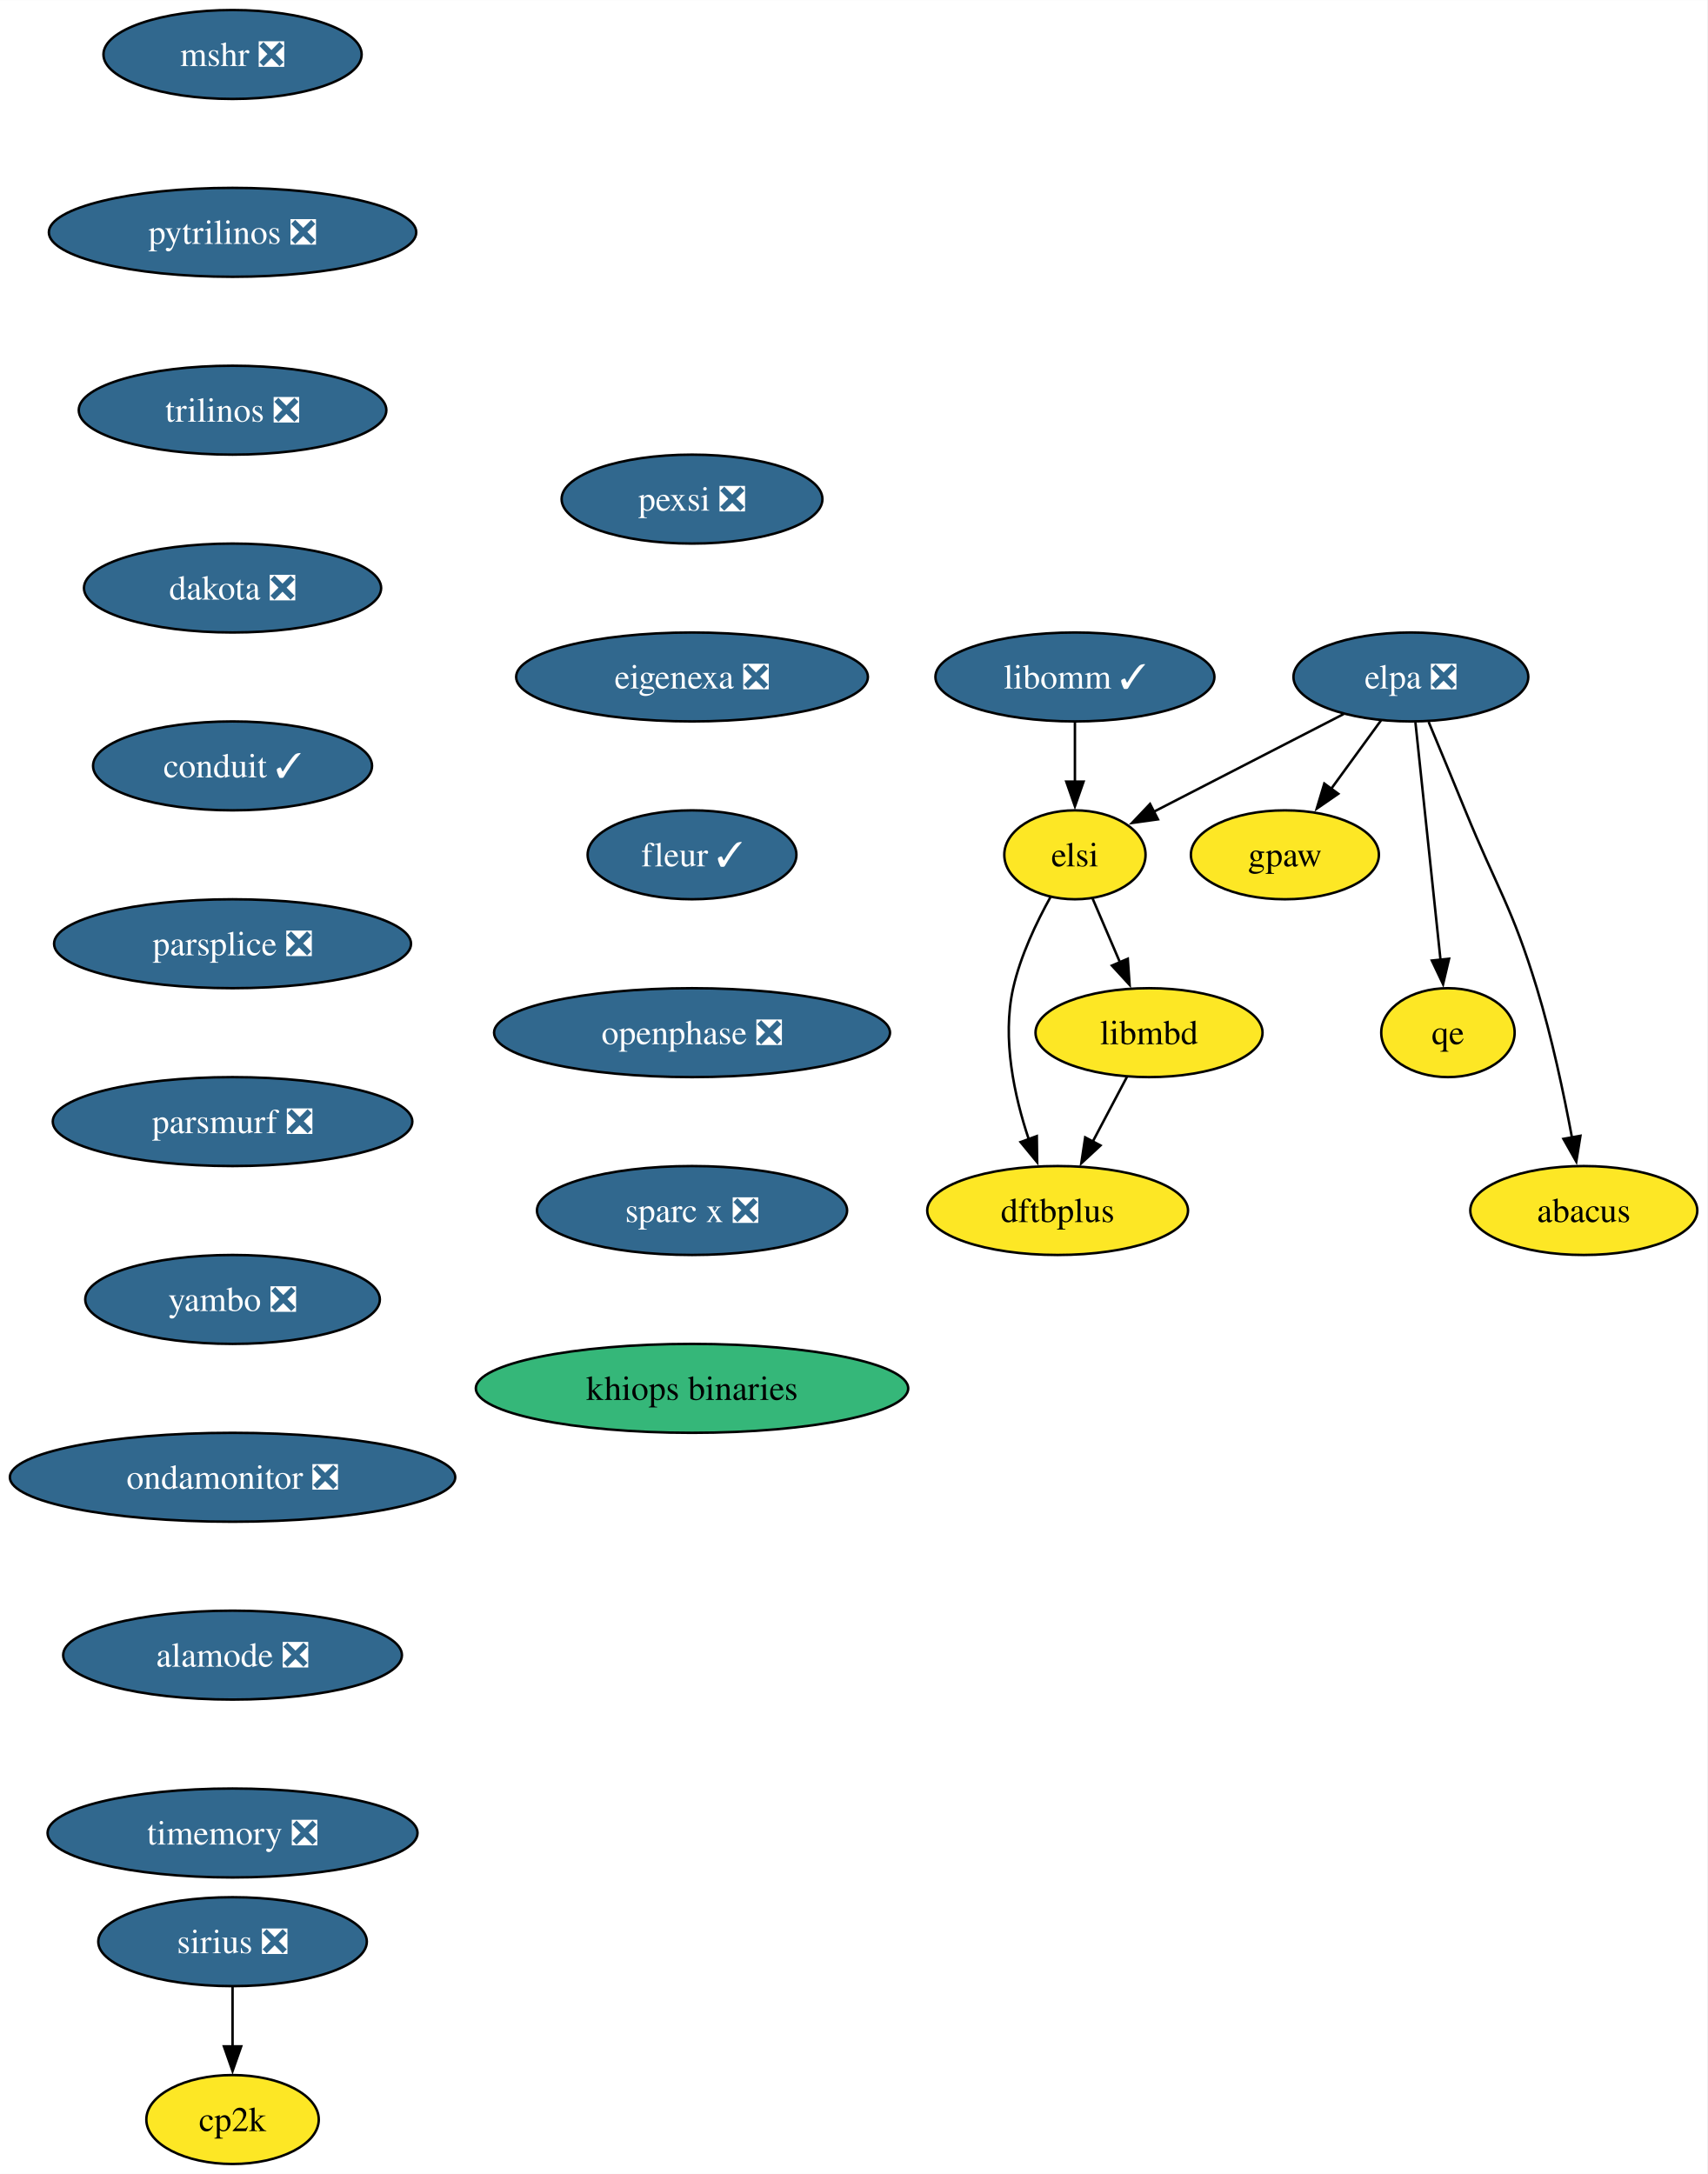
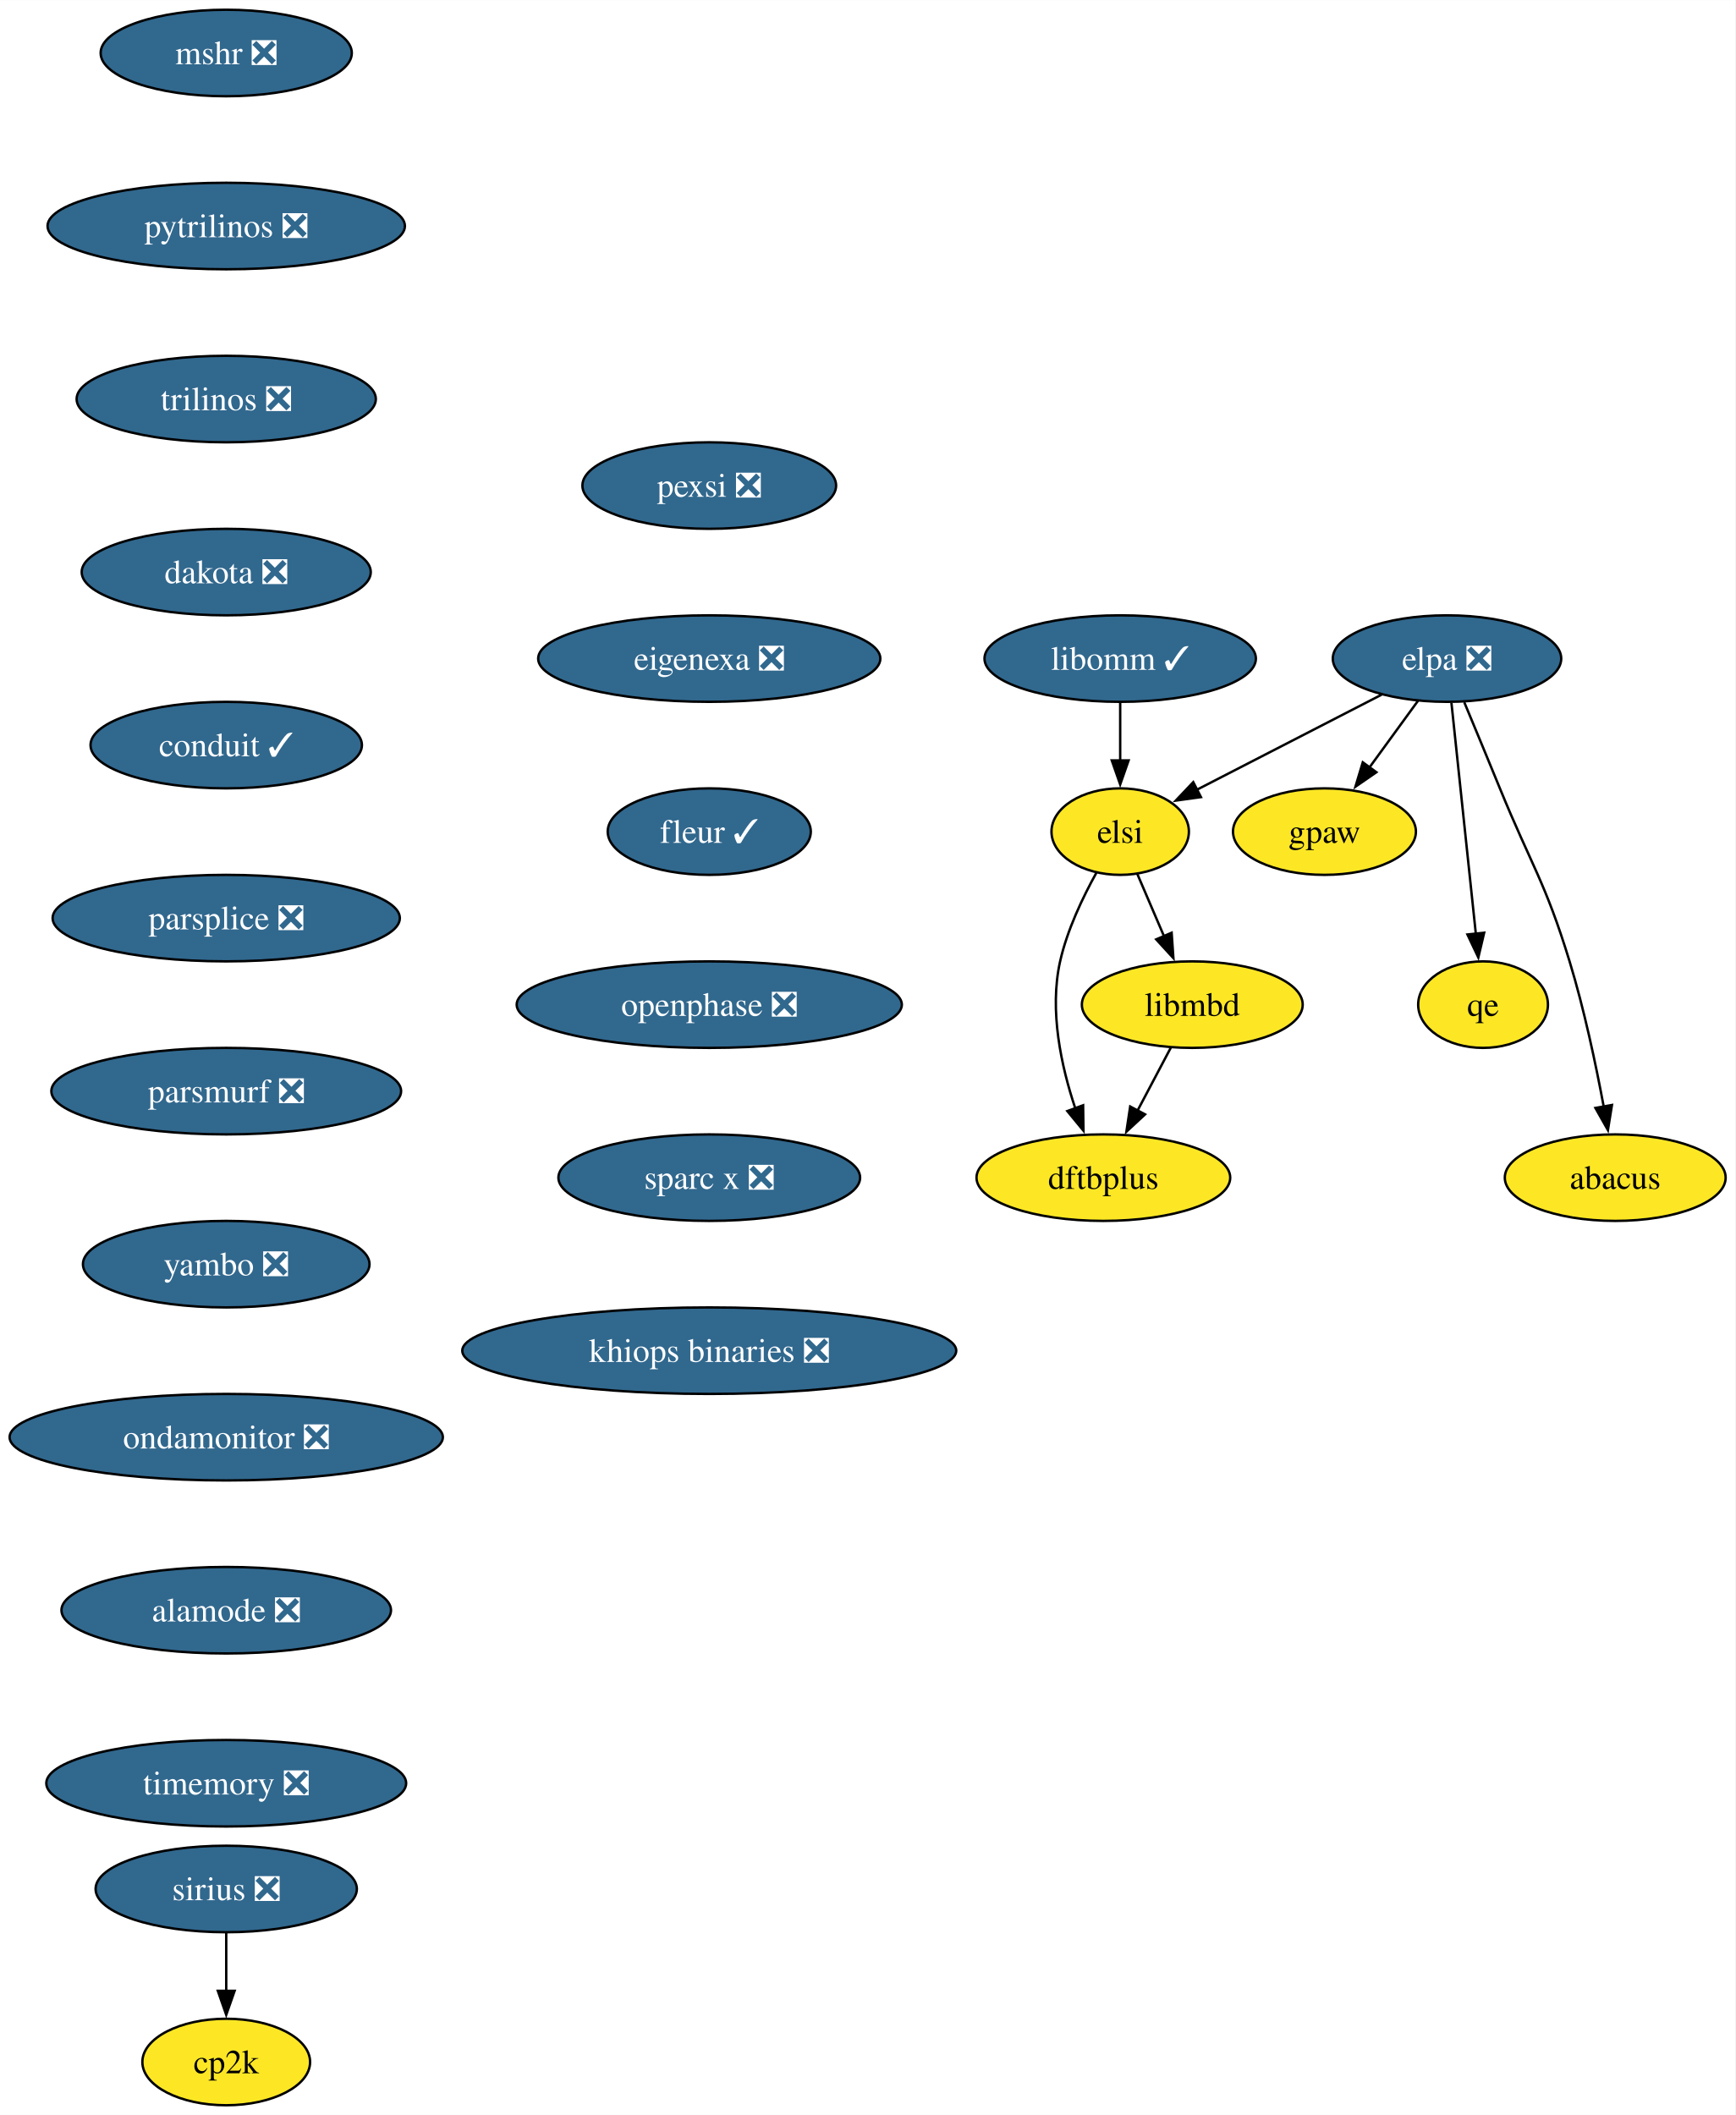
- <svg xmlns="http://www.w3.org/2000/svg" xmlns:xlink="http://www.w3.org/1999/xlink" width="691pt" height="880pt" viewBox="0.00 0.00 691.09 880.00">
+ <svg xmlns="http://www.w3.org/2000/svg" xmlns:xlink="http://www.w3.org/1999/xlink" width="722pt" height="880pt" viewBox="0.00 0.00 722.09 880.00">
  <g id="graph0" class="graph" transform="scale(1 1) rotate(0) translate(4 876)">
-     <polygon fill="white" stroke="none" points="-4,4 -4,-876 687.09,-876 687.09,4 -4,4" />
+     <polygon fill="white" stroke="none" points="-4,4 -4,-876 718.09,-876 718.09,4 -4,4" />
    <g id="node1" class="node">
      <g id="a_node1">
        <a xlink:href="https://github.com/conda-forge/mshr-feedstock/pull/37" xlink:title="mshr ❎">
          <ellipse fill="#31688e" stroke="black" cx="90.14" cy="-854" rx="52.26" ry="18" />
          <text text-anchor="middle" x="90.14" y="-849.33" font-family="Times,serif" font-size="14.00" fill="white">mshr ❎</text>
        </a>
      </g>
    </g>
    <g id="node2" class="node">
      <g id="a_node2">
        <a xlink:href="https://github.com/conda-forge/pytrilinos-feedstock/pull/56" xlink:title="pytrilinos ❎">
          <ellipse fill="#31688e" stroke="black" cx="90.14" cy="-782" rx="74.36" ry="18" />
          <text text-anchor="middle" x="90.14" y="-777.33" font-family="Times,serif" font-size="14.00" fill="white">pytrilinos ❎</text>
        </a>
      </g>
    </g>
    <g id="node3" class="node">
      <g id="a_node3">
        <a xlink:href="https://github.com/conda-forge/trilinos-feedstock/pull/47" xlink:title="trilinos ❎">
          <ellipse fill="#31688e" stroke="black" cx="90.14" cy="-710" rx="62.26" ry="18" />
          <text text-anchor="middle" x="90.14" y="-705.33" font-family="Times,serif" font-size="14.00" fill="white">trilinos ❎</text>
        </a>
      </g>
    </g>
    <g id="node4" class="node">
      <g id="a_node4">
        <a xlink:href="https://github.com/conda-forge/dakota-feedstock/pull/49" xlink:title="dakota ❎">
          <ellipse fill="#31688e" stroke="black" cx="90.14" cy="-638" rx="60.15" ry="18" />
          <text text-anchor="middle" x="90.14" y="-633.33" font-family="Times,serif" font-size="14.00" fill="white">dakota ❎</text>
        </a>
      </g>
    </g>
    <g id="node6" class="node">
      <g id="a_node6">
        <a xlink:href="https://github.com/conda-forge/conduit-feedstock/pull/46" xlink:title="conduit ✓">
          <ellipse fill="#31688e" stroke="black" cx="90.14" cy="-566" rx="56.47" ry="18" />
          <text text-anchor="middle" x="90.14" y="-561.33" font-family="Times,serif" font-size="14.00" fill="white">conduit ✓</text>
        </a>
      </g>
    </g>
    <g id="node5" class="node">
      <g id="a_node5">
        <a xlink:href="https://github.com/conda-forge/gpaw-feedstock" xlink:title="gpaw">
-           <ellipse fill="#fde725" stroke="black" cx="516.14" cy="-530" rx="38.06" ry="18" />
-           <text text-anchor="middle" x="516.14" y="-525.33" font-family="Times,serif" font-size="14.00">gpaw</text>
+           <ellipse fill="#fde725" stroke="black" cx="547.14" cy="-530" rx="38.06" ry="18" />
+           <text text-anchor="middle" x="547.14" y="-525.33" font-family="Times,serif" font-size="14.00">gpaw</text>
        </a>
      </g>
    </g>
    <g id="node8" class="node">
      <g id="a_node8">
        <a xlink:href="https://github.com/conda-forge/parsplice-feedstock/pull/13" xlink:title="parsplice ❎">
          <ellipse fill="#31688e" stroke="black" cx="90.14" cy="-494" rx="72.25" ry="18" />
          <text text-anchor="middle" x="90.14" y="-489.32" font-family="Times,serif" font-size="14.00" fill="white">parsplice ❎</text>
        </a>
      </g>
    </g>
    <g id="node7" class="node">
      <g id="a_node7">
        <a xlink:href="https://github.com/conda-forge/cp2k-feedstock" xlink:title="cp2k">
          <ellipse fill="#fde725" stroke="black" cx="90.14" cy="-18" rx="34.9" ry="18" />
          <text text-anchor="middle" x="90.14" y="-13.32" font-family="Times,serif" font-size="14.00">cp2k</text>
        </a>
      </g>
    </g>
    <g id="node9" class="node">
      <g id="a_node9">
        <a xlink:href="https://github.com/conda-forge/parsmurf-feedstock/pull/4" xlink:title="parsmurf ❎">
          <ellipse fill="#31688e" stroke="black" cx="90.14" cy="-422" rx="72.78" ry="18" />
          <text text-anchor="middle" x="90.14" y="-417.32" font-family="Times,serif" font-size="14.00" fill="white">parsmurf ❎</text>
        </a>
      </g>
    </g>
    <g id="node13" class="node">
      <g id="a_node13">
        <a xlink:href="https://github.com/conda-forge/yambo-feedstock/pull/30" xlink:title="yambo ❎">
          <ellipse fill="#31688e" stroke="black" cx="90.14" cy="-350" rx="59.63" ry="18" />
          <text text-anchor="middle" x="90.14" y="-345.32" font-family="Times,serif" font-size="14.00" fill="white">yambo ❎</text>
        </a>
      </g>
    </g>
    <g id="node10" class="node">
      <g id="a_node10">
        <a xlink:href="https://github.com/conda-forge/qe-feedstock" xlink:title="qe">
-           <ellipse fill="#fde725" stroke="black" cx="582.14" cy="-458" rx="27" ry="18" />
-           <text text-anchor="middle" x="582.14" y="-453.32" font-family="Times,serif" font-size="14.00">qe</text>
+           <ellipse fill="#fde725" stroke="black" cx="613.14" cy="-458" rx="27" ry="18" />
+           <text text-anchor="middle" x="613.14" y="-453.32" font-family="Times,serif" font-size="14.00">qe</text>
        </a>
      </g>
    </g>
    <g id="node11" class="node">
      <g id="a_node11">
        <a xlink:href="https://github.com/conda-forge/dftbplus-feedstock" xlink:title="dftbplus">
-           <ellipse fill="#fde725" stroke="black" cx="424.14" cy="-386" rx="52.79" ry="18" />
-           <text text-anchor="middle" x="424.14" y="-381.32" font-family="Times,serif" font-size="14.00">dftbplus</text>
+           <ellipse fill="#fde725" stroke="black" cx="455.14" cy="-386" rx="52.79" ry="18" />
+           <text text-anchor="middle" x="455.14" y="-381.32" font-family="Times,serif" font-size="14.00">dftbplus</text>
        </a>
      </g>
    </g>
    <g id="node12" class="node">
      <g id="a_node12">
        <a xlink:href="https://github.com/conda-forge/libmbd-feedstock" xlink:title="libmbd">
-           <ellipse fill="#fde725" stroke="black" cx="461.14" cy="-458" rx="45.95" ry="18" />
-           <text text-anchor="middle" x="461.14" y="-453.32" font-family="Times,serif" font-size="14.00">libmbd</text>
+           <ellipse fill="#fde725" stroke="black" cx="492.14" cy="-458" rx="45.95" ry="18" />
+           <text text-anchor="middle" x="492.14" y="-453.32" font-family="Times,serif" font-size="14.00">libmbd</text>
        </a>
      </g>
    </g>
    <g id="edge7" class="edge">
-       <path fill="none" stroke="black" d="M452.18,-440.05C448,-432.14 442.93,-422.54 438.25,-413.69" />
-       <polygon fill="black" stroke="black" points="441.49,-412.33 433.72,-405.13 435.3,-415.6 441.49,-412.33" />
+       <path fill="none" stroke="black" d="M483.18,-440.05C479,-432.14 473.93,-422.54 469.25,-413.69" />
+       <polygon fill="black" stroke="black" points="472.49,-412.33 464.72,-405.13 466.3,-415.6 472.49,-412.33" />
    </g>
    <g id="node15" class="node">
      <g id="a_node15">
        <a xlink:href="https://github.com/conda-forge/ondamonitor-feedstock/pull/12" xlink:title="ondamonitor ❎">
          <ellipse fill="#31688e" stroke="black" cx="90.14" cy="-278" rx="90.14" ry="18" />
          <text text-anchor="middle" x="90.14" y="-273.32" font-family="Times,serif" font-size="14.00" fill="white">ondamonitor ❎</text>
        </a>
      </g>
    </g>
    <g id="node14" class="node">
      <g id="a_node14">
        <a xlink:href="https://github.com/conda-forge/sirius-feedstock/pull/30" xlink:title="sirius ❎">
          <ellipse fill="#31688e" stroke="black" cx="90.14" cy="-90" rx="54.36" ry="18" />
          <text text-anchor="middle" x="90.14" y="-85.33" font-family="Times,serif" font-size="14.00" fill="white">sirius ❎</text>
        </a>
      </g>
    </g>
    <g id="edge9" class="edge">
      <path fill="none" stroke="black" d="M90.14,-71.7C90.14,-64.41 90.14,-55.73 90.14,-47.54" />
      <polygon fill="black" stroke="black" points="93.64,-47.62 90.14,-37.62 86.64,-47.62 93.64,-47.62" />
    </g>
    <g id="node16" class="node">
      <g id="a_node16">
        <a xlink:href="https://github.com/conda-forge/alamode-feedstock/pull/12" xlink:title="alamode ❎">
          <ellipse fill="#31688e" stroke="black" cx="90.14" cy="-206" rx="68.57" ry="18" />
          <text text-anchor="middle" x="90.14" y="-201.33" font-family="Times,serif" font-size="14.00" fill="white">alamode ❎</text>
        </a>
      </g>
    </g>
    <g id="node17" class="node">
      <g id="a_node17">
        <a xlink:href="https://github.com/conda-forge/timemory-feedstock/pull/20" xlink:title="timemory ❎">
          <ellipse fill="#31688e" stroke="black" cx="90.14" cy="-134" rx="74.88" ry="18" />
          <text text-anchor="middle" x="90.14" y="-129.32" font-family="Times,serif" font-size="14.00" fill="white">timemory ❎</text>
        </a>
      </g>
    </g>
    <g id="node18" class="node">
      <g id="a_node18">
        <a xlink:href="https://github.com/conda-forge/elpa-feedstock/pull/26" xlink:title="elpa ❎">
-           <ellipse fill="#31688e" stroke="black" cx="567.14" cy="-602" rx="47.53" ry="18" />
-           <text text-anchor="middle" x="567.14" y="-597.33" font-family="Times,serif" font-size="14.00" fill="white">elpa ❎</text>
+           <ellipse fill="#31688e" stroke="black" cx="598.14" cy="-602" rx="47.53" ry="18" />
+           <text text-anchor="middle" x="598.14" y="-597.33" font-family="Times,serif" font-size="14.00" fill="white">elpa ❎</text>
        </a>
      </g>
    </g>
    <g id="edge13" class="edge">
-       <path fill="none" stroke="black" d="M555.05,-584.41C549.02,-576.13 541.59,-565.92 534.84,-556.66" />
-       <polygon fill="black" stroke="black" points="537.75,-554.71 529.03,-548.69 532.09,-558.84 537.75,-554.71" />
+       <path fill="none" stroke="black" d="M586.05,-584.41C580.02,-576.13 572.59,-565.92 565.84,-556.66" />
+       <polygon fill="black" stroke="black" points="568.75,-554.71 560.03,-548.69 563.09,-558.84 568.75,-554.71" />
    </g>
    <g id="edge14" class="edge">
-       <path fill="none" stroke="black" d="M568.98,-583.59C571.51,-559.61 576.1,-516.14 579.14,-487.42" />
-       <polygon fill="black" stroke="black" points="582.6,-487.93 580.17,-477.62 575.64,-487.19 582.6,-487.93" />
+       <path fill="none" stroke="black" d="M599.98,-583.59C602.51,-559.61 607.1,-516.14 610.14,-487.42" />
+       <polygon fill="black" stroke="black" points="613.6,-487.93 611.17,-477.62 606.64,-487.19 613.6,-487.93" />
    </g>
    <g id="node19" class="node">
      <g id="a_node19">
        <a xlink:href="https://github.com/conda-forge/elsi-feedstock" xlink:title="elsi">
-           <ellipse fill="#fde725" stroke="black" cx="431.14" cy="-530" rx="28.59" ry="18" />
-           <text text-anchor="middle" x="431.14" y="-525.33" font-family="Times,serif" font-size="14.00">elsi</text>
+           <ellipse fill="#fde725" stroke="black" cx="462.14" cy="-530" rx="28.59" ry="18" />
+           <text text-anchor="middle" x="462.14" y="-525.33" font-family="Times,serif" font-size="14.00">elsi</text>
        </a>
      </g>
    </g>
    <g id="edge15" class="edge">
-       <path fill="none" stroke="black" d="M539.95,-587C517.76,-575.59 486.39,-559.44 463.02,-547.41" />
-       <polygon fill="black" stroke="black" points="464.75,-544.36 454.26,-542.9 461.55,-550.59 464.75,-544.36" />
+       <path fill="none" stroke="black" d="M570.95,-587C548.76,-575.59 517.39,-559.44 494.02,-547.41" />
+       <polygon fill="black" stroke="black" points="495.75,-544.36 485.26,-542.9 492.55,-550.59 495.75,-544.36" />
    </g>
    <g id="node20" class="node">
      <g id="a_node20">
        <a xlink:href="https://github.com/conda-forge/abacus-feedstock" xlink:title="abacus">
-           <ellipse fill="#fde725" stroke="black" cx="637.14" cy="-386" rx="45.95" ry="18" />
-           <text text-anchor="middle" x="637.14" y="-381.32" font-family="Times,serif" font-size="14.00">abacus</text>
+           <ellipse fill="#fde725" stroke="black" cx="668.14" cy="-386" rx="45.95" ry="18" />
+           <text text-anchor="middle" x="668.14" y="-381.32" font-family="Times,serif" font-size="14.00">abacus</text>
        </a>
      </g>
    </g>
    <g id="edge16" class="edge">
-       <path fill="none" stroke="black" d="M574.32,-583.83C578.64,-573.47 584.24,-559.99 589.14,-548 602.2,-516.07 608.06,-508.99 618.14,-476 624.22,-456.11 629.07,-433.15 632.35,-415.53" />
-       <polygon fill="black" stroke="black" points="635.78,-416.24 634.1,-405.78 628.89,-415 635.78,-416.24" />
+       <path fill="none" stroke="black" d="M605.32,-583.83C609.64,-573.47 615.24,-559.99 620.14,-548 633.2,-516.07 639.06,-508.99 649.14,-476 655.22,-456.11 660.07,-433.15 663.35,-415.53" />
+       <polygon fill="black" stroke="black" points="666.78,-416.24 665.1,-405.78 659.89,-415 666.78,-416.24" />
    </g>
    <g id="edge17" class="edge">
-       <path fill="none" stroke="black" d="M421.29,-512.97C415.63,-502.79 409.08,-489.1 406.14,-476 401.56,-455.56 406.59,-432.36 412.48,-414.77" />
-       <polygon fill="black" stroke="black" points="415.71,-416.12 415.86,-405.53 409.14,-413.71 415.71,-416.12" />
+       <path fill="none" stroke="black" d="M452.29,-512.97C446.63,-502.79 440.08,-489.1 437.14,-476 432.56,-455.56 437.59,-432.36 443.48,-414.77" />
+       <polygon fill="black" stroke="black" points="446.71,-416.12 446.86,-405.53 440.14,-413.71 446.71,-416.12" />
    </g>
    <g id="edge18" class="edge">
-       <path fill="none" stroke="black" d="M438.25,-512.41C441.56,-504.68 445.6,-495.27 449.35,-486.52" />
-       <polygon fill="black" stroke="black" points="452.55,-487.92 453.28,-477.35 446.12,-485.16 452.55,-487.92" />
+       <path fill="none" stroke="black" d="M469.25,-512.41C472.56,-504.68 476.6,-495.27 480.35,-486.52" />
+       <polygon fill="black" stroke="black" points="483.55,-487.92 484.28,-477.35 477.12,-485.16 483.55,-487.92" />
    </g>
    <g id="node21" class="node">
      <g id="a_node21">
        <a xlink:href="https://github.com/conda-forge/libomm-feedstock/pull/5" xlink:title="libomm ✓">
-           <ellipse fill="#31688e" stroke="black" cx="431.14" cy="-602" rx="56.47" ry="18" />
-           <text text-anchor="middle" x="431.14" y="-597.33" font-family="Times,serif" font-size="14.00" fill="white">libomm ✓</text>
+           <ellipse fill="#31688e" stroke="black" cx="462.14" cy="-602" rx="56.47" ry="18" />
+           <text text-anchor="middle" x="462.14" y="-597.33" font-family="Times,serif" font-size="14.00" fill="white">libomm ✓</text>
        </a>
      </g>
    </g>
    <g id="edge19" class="edge">
-       <path fill="none" stroke="black" d="M431.14,-583.7C431.14,-576.41 431.14,-567.73 431.14,-559.54" />
-       <polygon fill="black" stroke="black" points="434.64,-559.62 431.14,-549.62 427.64,-559.62 434.64,-559.62" />
+       <path fill="none" stroke="black" d="M462.14,-583.7C462.14,-576.41 462.14,-567.73 462.14,-559.54" />
+       <polygon fill="black" stroke="black" points="465.64,-559.62 462.14,-549.62 458.64,-559.62 465.64,-559.62" />
    </g>
    <g id="node22" class="node">
      <g id="a_node22">
        <a xlink:href="https://github.com/conda-forge/pexsi-feedstock/pull/10" xlink:title="pexsi ❎">
-           <ellipse fill="#31688e" stroke="black" cx="276.14" cy="-674" rx="52.79" ry="18" />
-           <text text-anchor="middle" x="276.14" y="-669.33" font-family="Times,serif" font-size="14.00" fill="white">pexsi ❎</text>
+           <ellipse fill="#31688e" stroke="black" cx="291.14" cy="-674" rx="52.79" ry="18" />
+           <text text-anchor="middle" x="291.14" y="-669.33" font-family="Times,serif" font-size="14.00" fill="white">pexsi ❎</text>
        </a>
      </g>
    </g>
    <g id="node23" class="node">
      <g id="a_node23">
        <a xlink:href="https://github.com/conda-forge/eigenexa-feedstock/pull/3" xlink:title="eigenexa ❎">
-           <ellipse fill="#31688e" stroke="black" cx="276.14" cy="-602" rx="71.2" ry="18" />
-           <text text-anchor="middle" x="276.14" y="-597.33" font-family="Times,serif" font-size="14.00" fill="white">eigenexa ❎</text>
+           <ellipse fill="#31688e" stroke="black" cx="291.14" cy="-602" rx="71.2" ry="18" />
+           <text text-anchor="middle" x="291.14" y="-597.33" font-family="Times,serif" font-size="14.00" fill="white">eigenexa ❎</text>
        </a>
      </g>
    </g>
    <g id="node24" class="node">
      <g id="a_node24">
        <a xlink:href="https://github.com/conda-forge/fleur-feedstock/pull/19" xlink:title="fleur ✓">
-           <ellipse fill="#31688e" stroke="black" cx="276.14" cy="-530" rx="42.26" ry="18" />
-           <text text-anchor="middle" x="276.14" y="-525.33" font-family="Times,serif" font-size="14.00" fill="white">fleur ✓</text>
+           <ellipse fill="#31688e" stroke="black" cx="291.14" cy="-530" rx="42.26" ry="18" />
+           <text text-anchor="middle" x="291.14" y="-525.33" font-family="Times,serif" font-size="14.00" fill="white">fleur ✓</text>
        </a>
      </g>
    </g>
    <g id="node25" class="node">
      <g id="a_node25">
        <a xlink:href="https://github.com/conda-forge/openphase-feedstock/pull/2" xlink:title="openphase ❎">
-           <ellipse fill="#31688e" stroke="black" cx="276.14" cy="-458" rx="80.14" ry="18" />
-           <text text-anchor="middle" x="276.14" y="-453.32" font-family="Times,serif" font-size="14.00" fill="white">openphase ❎</text>
+           <ellipse fill="#31688e" stroke="black" cx="291.14" cy="-458" rx="80.14" ry="18" />
+           <text text-anchor="middle" x="291.14" y="-453.32" font-family="Times,serif" font-size="14.00" fill="white">openphase ❎</text>
        </a>
      </g>
    </g>
    <g id="node26" class="node">
      <g id="a_node26">
        <a xlink:href="https://github.com/conda-forge/sparc-x-feedstock/pull/9" xlink:title="sparc x ❎">
-           <ellipse fill="#31688e" stroke="black" cx="276.14" cy="-386" rx="62.78" ry="18" />
-           <text text-anchor="middle" x="276.14" y="-381.32" font-family="Times,serif" font-size="14.00" fill="white">sparc x ❎</text>
+           <ellipse fill="#31688e" stroke="black" cx="291.14" cy="-386" rx="62.78" ry="18" />
+           <text text-anchor="middle" x="291.14" y="-381.32" font-family="Times,serif" font-size="14.00" fill="white">sparc x ❎</text>
        </a>
      </g>
    </g>
    <g id="node27" class="node">
      <g id="a_node27">
-         <a xlink:href="https://github.com/conda-forge/khiops-binaries-feedstock" xlink:title="khiops binaries">
-           <ellipse fill="#35b779" stroke="black" cx="276.14" cy="-314" rx="87.51" ry="18" />
-           <text text-anchor="middle" x="276.14" y="-309.32" font-family="Times,serif" font-size="14.00">khiops binaries</text>
+         <a xlink:href="https://github.com/conda-forge/khiops-binaries-feedstock/pull/1" xlink:title="khiops binaries ❎">
+           <ellipse fill="#31688e" stroke="black" cx="291.14" cy="-314" rx="102.77" ry="18" />
+           <text text-anchor="middle" x="291.14" y="-309.32" font-family="Times,serif" font-size="14.00" fill="white">khiops binaries ❎</text>
        </a>
      </g>
    </g>
  </g>
</svg>
